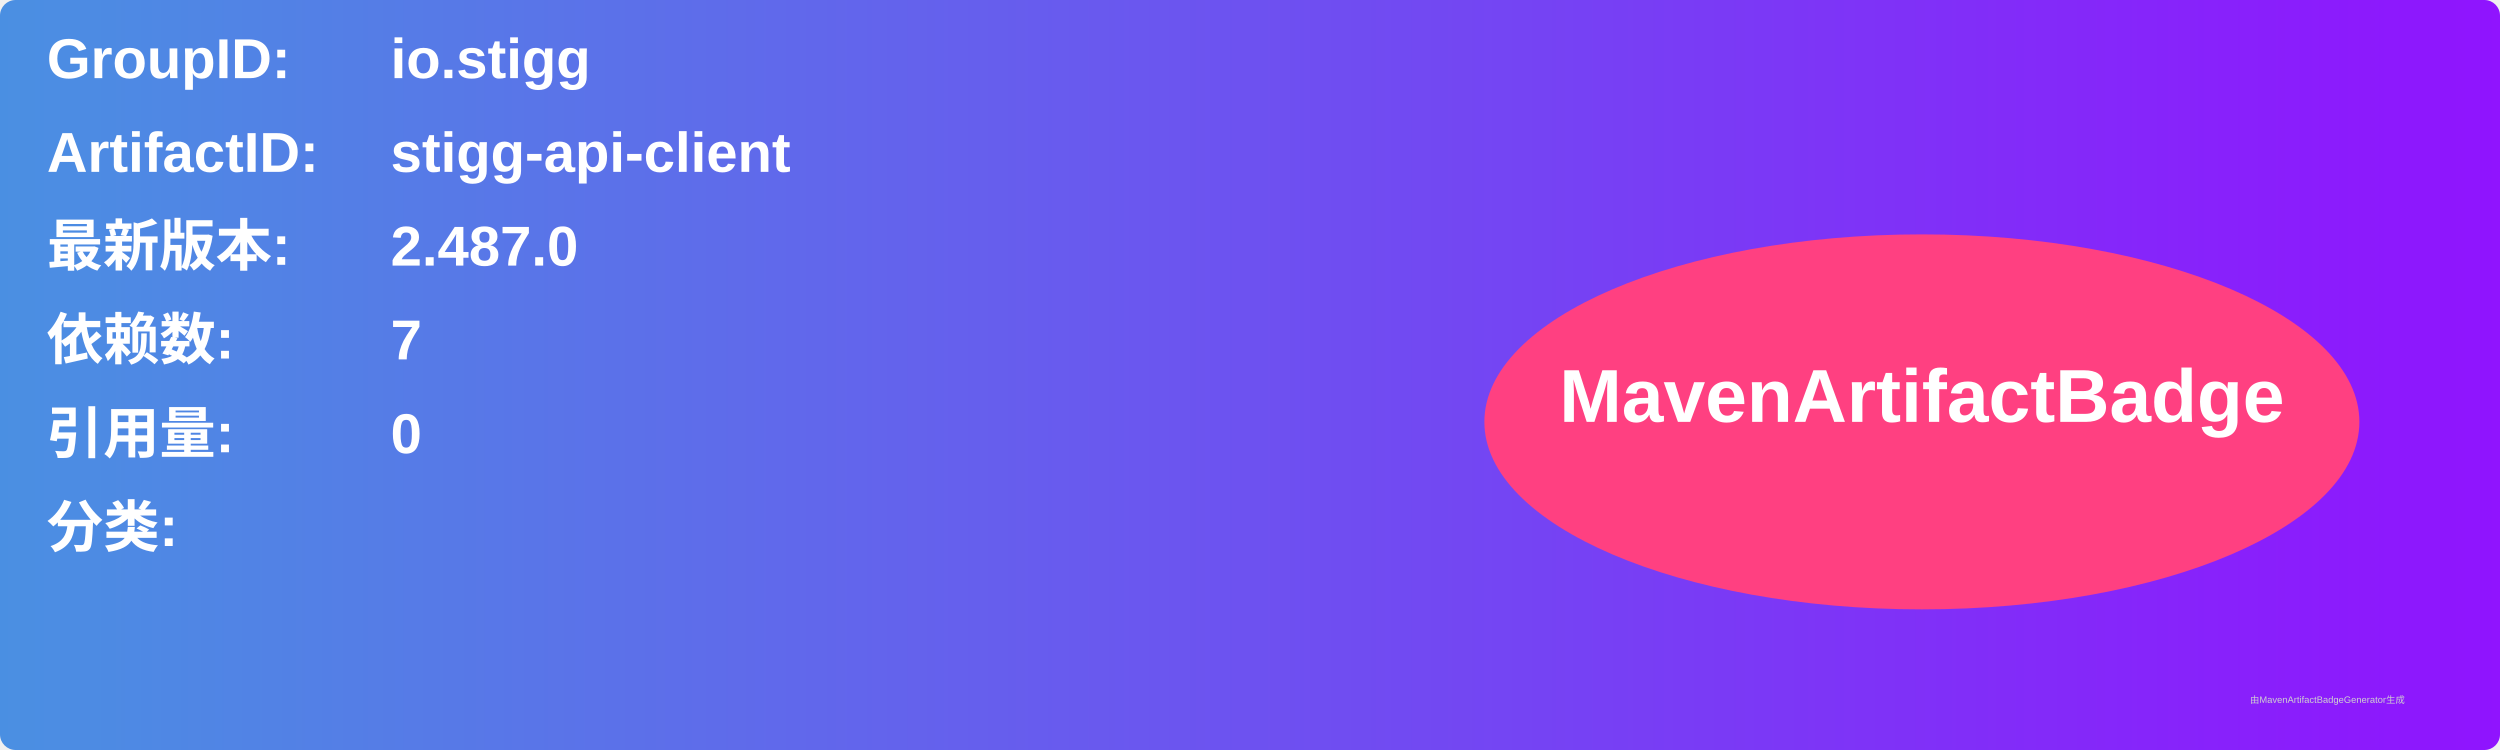
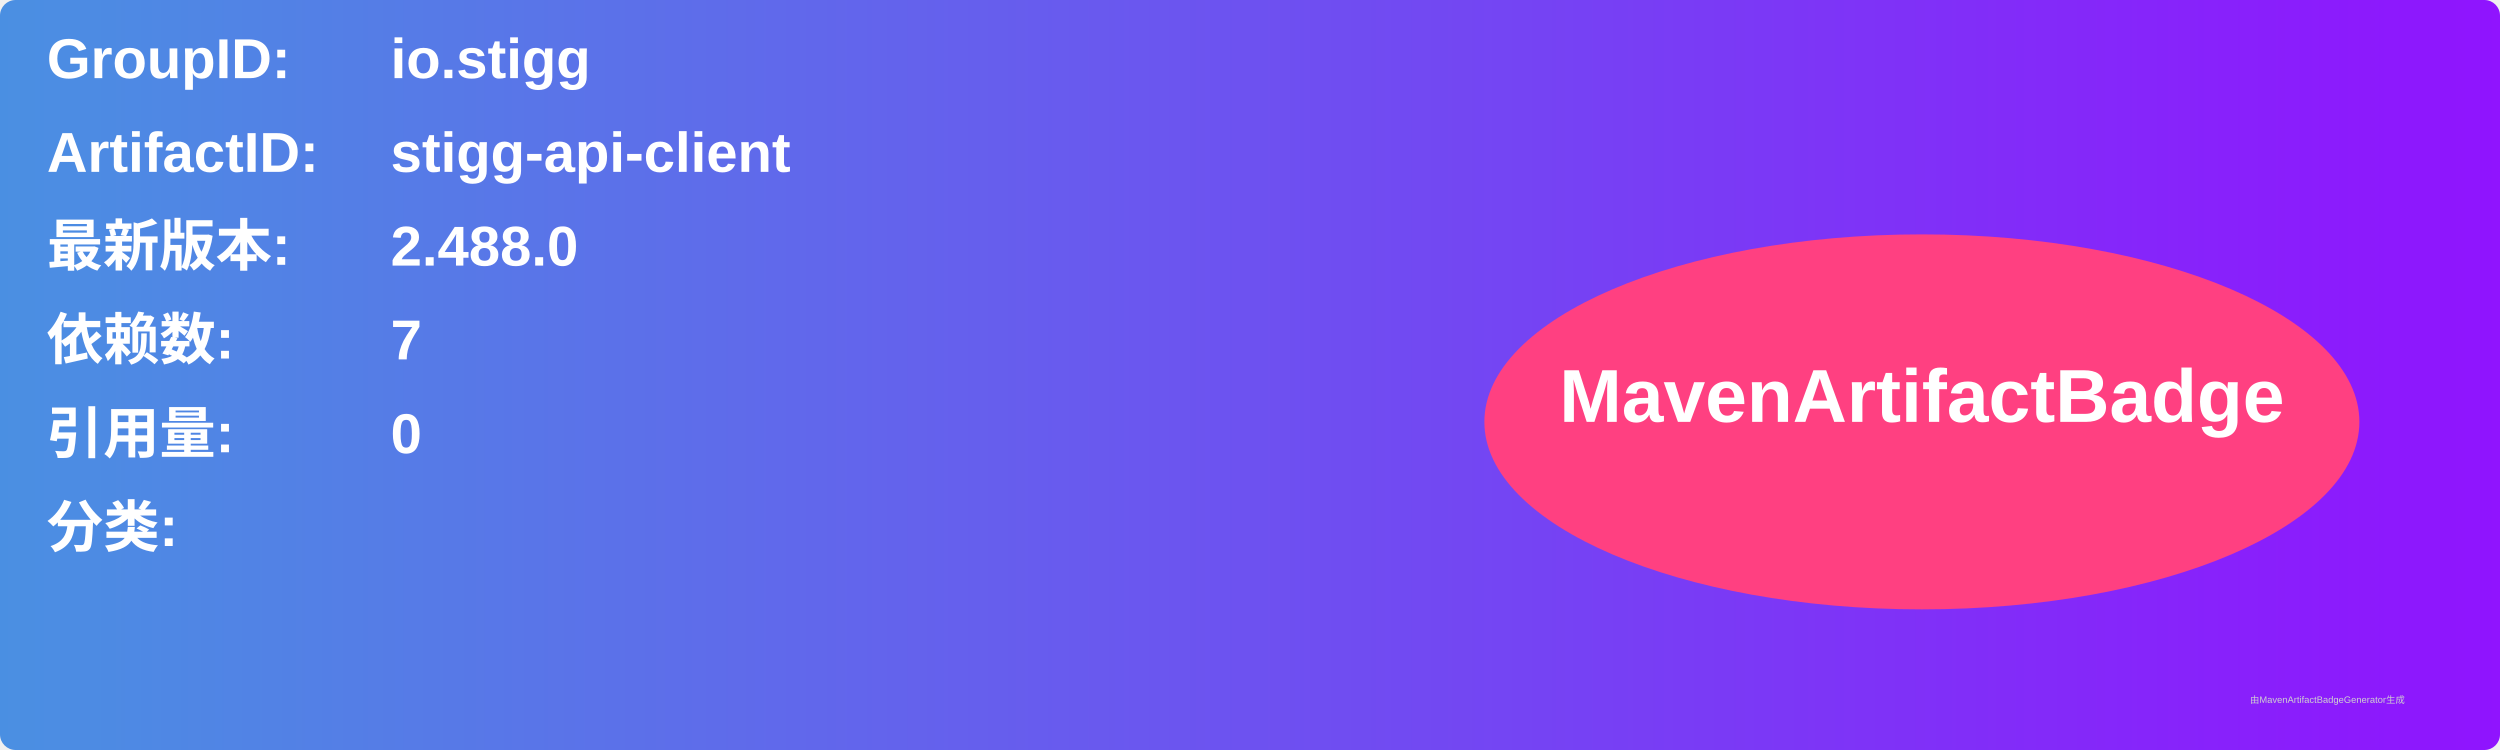
<svg xmlns="http://www.w3.org/2000/svg" width="800" height="240" viewBox="0 0 800 240">
  <linearGradient id="grad" x1="0%" y1="0%" x2="100%" y2="0%">
    <stop offset="0%" stop-color="#4a90e2" />
    <stop offset="100%" stop-color="#9013fe" />
  </linearGradient>
  <rect width="100%" height="100%" rx="5" ry="5" fill="url(#grad)" />
  <g transform="translate(15, 15)">
    <text x="0" y="10" font-family="Arial" font-size="18" fill="white" font-weight="bold" width="260">GroupID:</text>
    <text x="110" y="10" font-family="Arial" font-size="18" fill="white" font-weight="bold" width="460">io.stigg</text>
    <text x="0" y="40" font-family="Arial" font-size="18" fill="white" font-weight="bold" width="260">ArtifactID:</text>
    <text x="110" y="40" font-family="Arial" font-size="18" fill="white" font-weight="bold" width="460">stigg-api-client</text>
    <text x="0" y="70" font-family="Arial" font-size="18" fill="white" font-weight="bold">最新版本:</text>
    <text x="110" y="70" font-family="Arial" font-size="18" fill="white" font-weight="bold">
-       <tspan font-weight="bold">2.487.0</tspan>
+       <tspan font-weight="bold">2.488.0</tspan>
    </text>
    <text x="0" y="100" font-family="Arial" font-size="18" fill="white" font-weight="bold">依赖数: </text>
    <text x="110" y="100" font-family="Arial" font-size="18" fill="white">
      <tspan font-weight="bold">7</tspan>
    </text>
    <text x="0" y="130" font-family="Arial" font-size="18" fill="white" font-weight="bold">引用量: </text>
    <text x="110" y="130" font-family="Arial" font-size="18" fill="white">
      <tspan font-weight="bold">0</tspan>
    </text>
    <text x="0" y="160" font-family="Arial" font-size="18" fill="white" font-weight="bold">分类:</text>
    <text x="10" y="190" font-family="Arial" font-size="10" fill="white">
      <tspan font-weight="bold" />
    </text>
    <ellipse cx="600" cy="120" rx="140" ry="60" fill="#ff4081" />
    <text x="600" y="120" text-anchor="middle" font-family="Arial" font-size="24" fill="white" font-weight="bold">MavenArtifactBadge</text>
  </g>
  <text x="720" y="225" font-family="Arial" font-size="3" fill="#d0d0d0">由MavenArtifactBadgeGenerator生成</text>
</svg>
